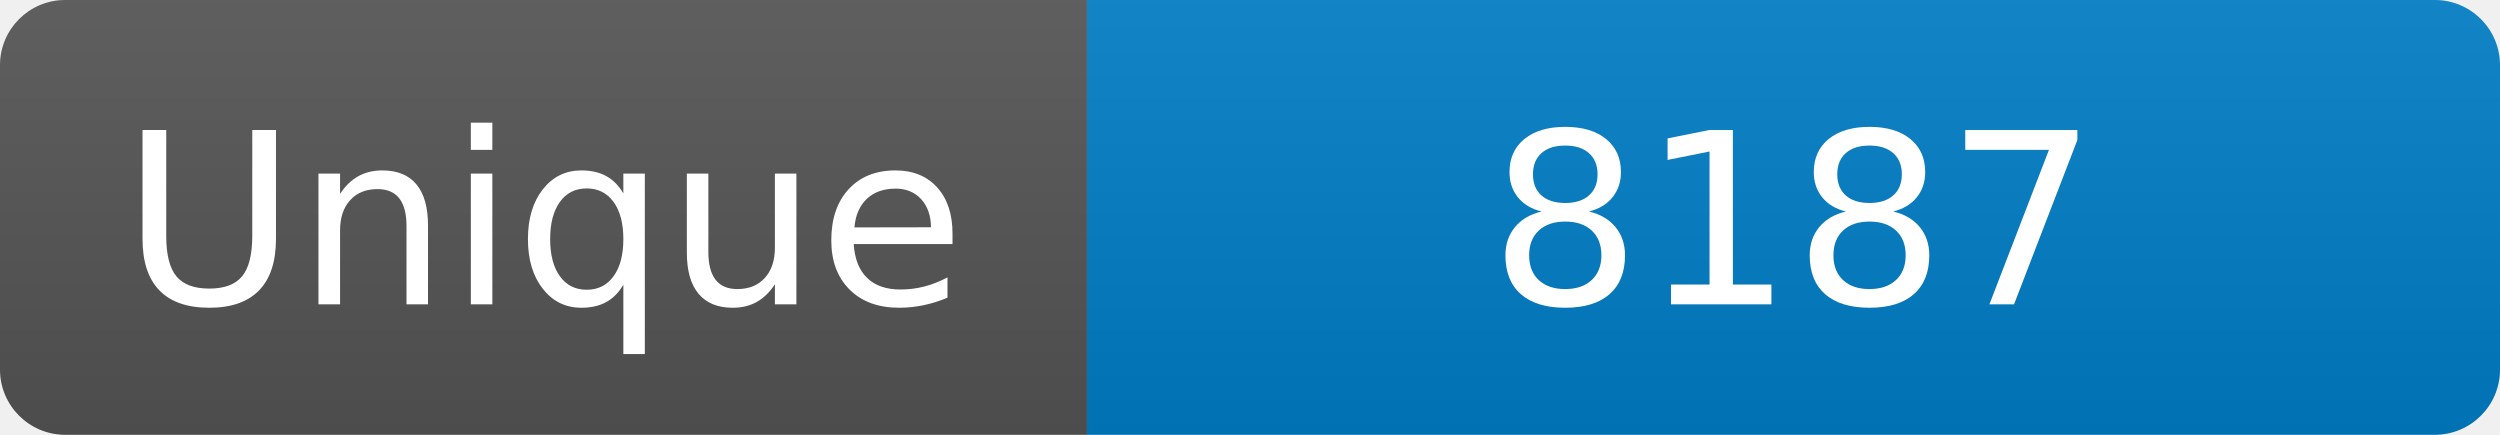
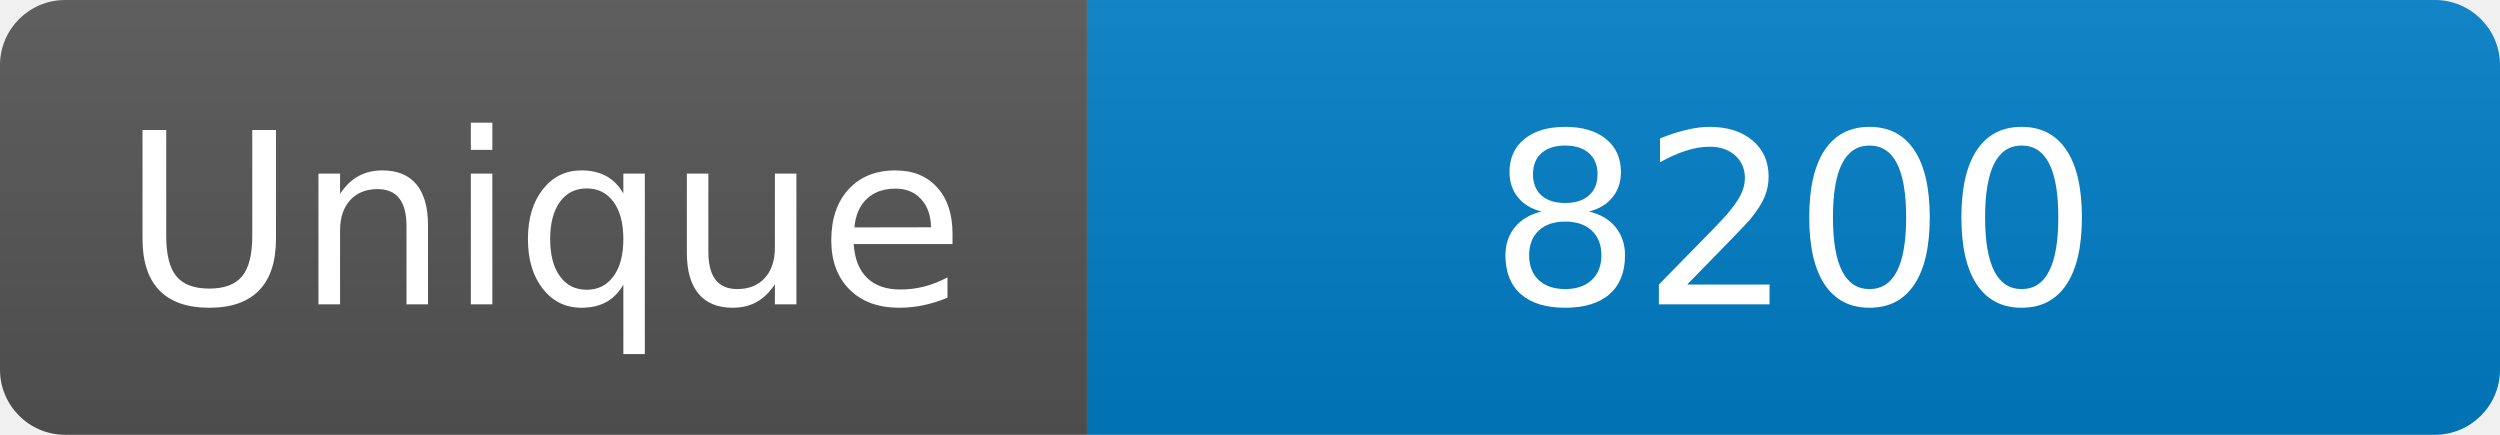
<svg xmlns="http://www.w3.org/2000/svg" width="115" height="20" role="img" aria-label="Maintained?: yes">
  <linearGradient id="s" x2="0" y2="100%">
    <stop offset="0" stop-color="#bbb" stop-opacity=".1" />
    <stop offset="1" stop-opacity=".1" />
  </linearGradient>
  <clipPath id="r">
    <rect width="115" height="20" rx="3" fill="#fff" />
  </clipPath>
  <g clip-path="url(#r)">
    <rect width="50" height="20" fill="#555" />
    <rect x="50" width="160" height="20" fill="#007ec6" />
    <rect width="115" height="20" fill="url(#s)" />
  </g>
  <g fill="#fff" text-anchor="middle" font-family="Verdana,Geneva,DejaVu Sans,sans-serif" font-size="110">
    <text x="250" y="140" transform="scale(.1)" fill="#fff">Unique</text>
-     <text x="825" y="140" transform="scale(.1)" fill="#fff">8187</text>
+     <text x="825" y="140" transform="scale(.1)" fill="#fff">8200</text>
  </g>
</svg>
